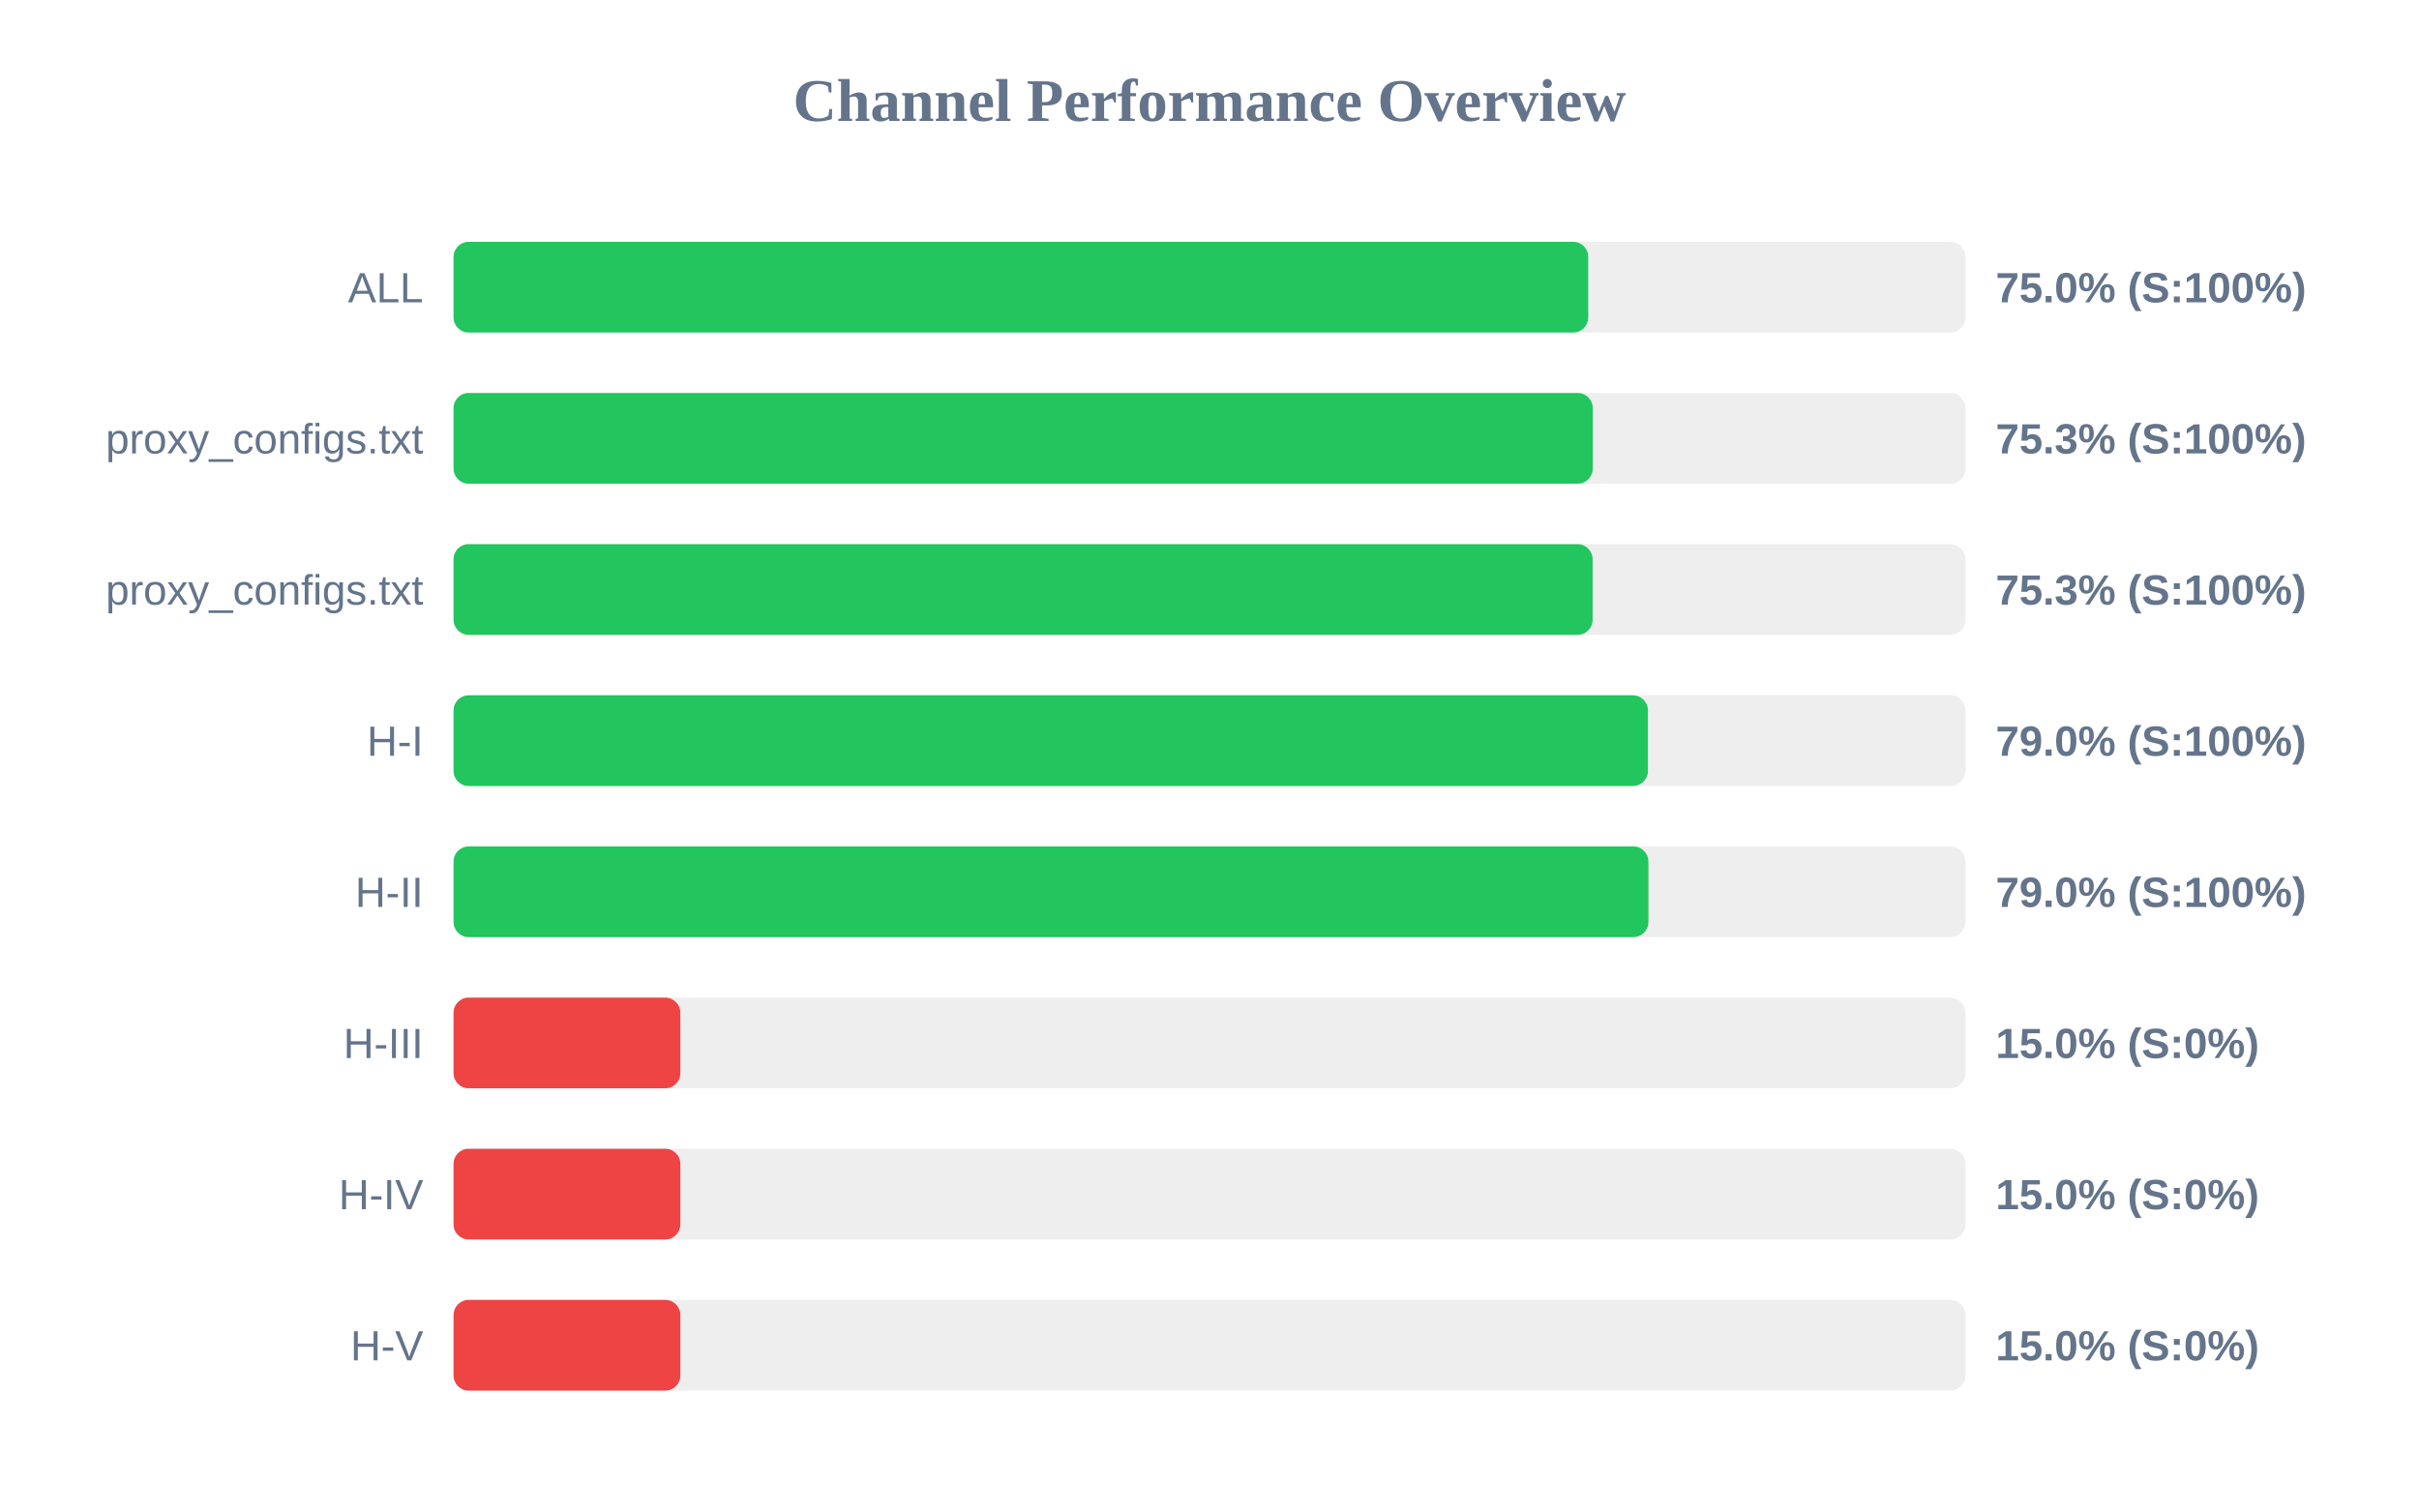
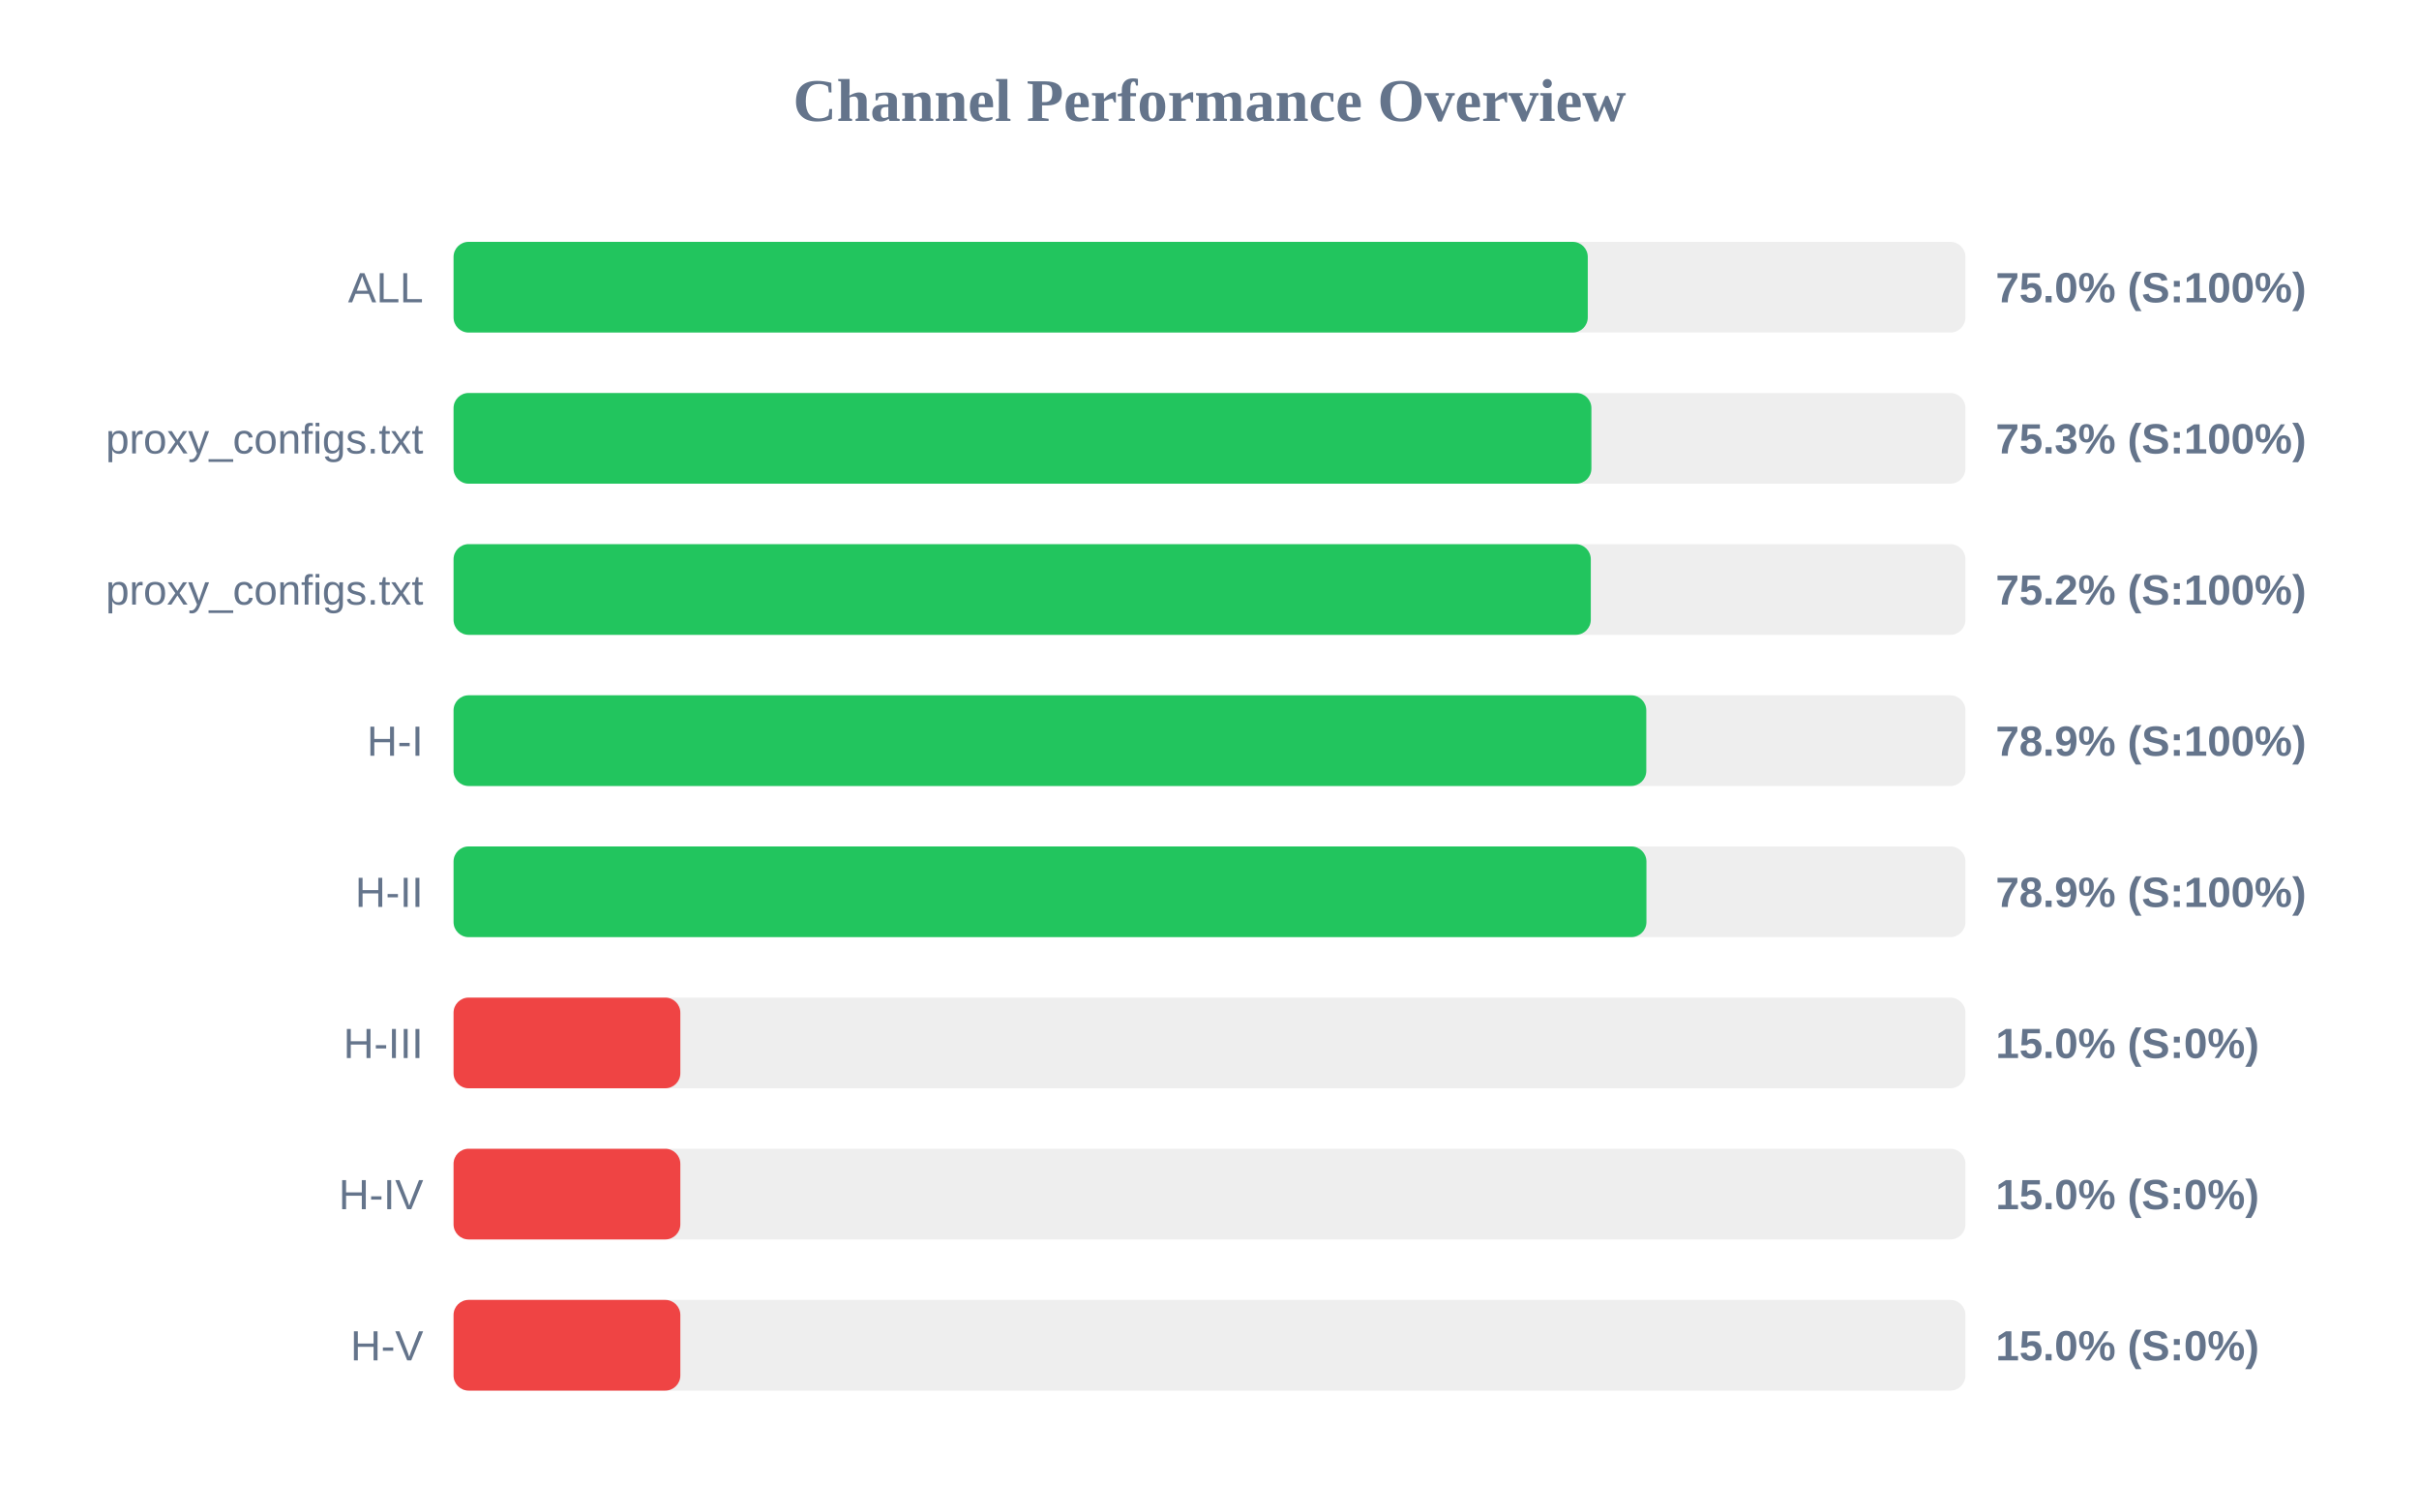
<svg xmlns="http://www.w3.org/2000/svg" width="800" height="500" version="1.1">
  <style>
        .row { font: 14px Arial; fill: #64748b; }
        .score { font: bold 14px Arial; fill: #64748b; }
    </style>
  <text x="400" y="40" text-anchor="middle" font-size="20px" font-weight="bold" fill="#64748b">Channel Performance Overview</text>
  <rect x="150" y="80" width="500" height="30" fill="#eee" rx="5" />
-   <rect x="150" y="80" width="375.25" height="30" fill="#22c55e" rx="5" />
+   <rect x="150" y="80" width="375.1" height="30" fill="#22c55e" rx="5" />
  <text x="140" y="100" text-anchor="end" class="row">ALL</text>
  <text x="660" y="100" text-anchor="start" class="score">75.0% (S:100%)</text>
  <rect x="150" y="130" width="500" height="30" fill="#eee" rx="5" />
-   <rect x="150" y="130" width="376.75" height="30" fill="#22c55e" rx="5" />
+   <rect x="150" y="130" width="376.3" height="30" fill="#22c55e" rx="5" />
  <text x="140" y="150" text-anchor="end" class="row">proxy_configs.txt</text>
  <text x="660" y="150" text-anchor="start" class="score">75.3% (S:100%)</text>
  <rect x="150" y="180" width="500" height="30" fill="#eee" rx="5" />
-   <rect x="150" y="180" width="376.7" height="30" fill="#22c55e" rx="5" />
+   <rect x="150" y="180" width="376.1" height="30" fill="#22c55e" rx="5" />
  <text x="140" y="200" text-anchor="end" class="row">proxy_configs.txt</text>
-   <text x="660" y="200" text-anchor="start" class="score">75.3% (S:100%)</text>
+   <text x="660" y="200" text-anchor="start" class="score">75.2% (S:100%)</text>
  <rect x="150" y="230" width="500" height="30" fill="#eee" rx="5" />
-   <rect x="150" y="230" width="395.0" height="30" fill="#22c55e" rx="5" />
+   <rect x="150" y="230" width="394.45" height="30" fill="#22c55e" rx="5" />
  <text x="140" y="250" text-anchor="end" class="row">H-I</text>
-   <text x="660" y="250" text-anchor="start" class="score">79.0% (S:100%)</text>
+   <text x="660" y="250" text-anchor="start" class="score">78.9% (S:100%)</text>
  <rect x="150" y="280" width="500" height="30" fill="#eee" rx="5" />
-   <rect x="150" y="280" width="395.15" height="30" fill="#22c55e" rx="5" />
+   <rect x="150" y="280" width="394.5" height="30" fill="#22c55e" rx="5" />
  <text x="140" y="300" text-anchor="end" class="row">H-II</text>
-   <text x="660" y="300" text-anchor="start" class="score">79.0% (S:100%)</text>
+   <text x="660" y="300" text-anchor="start" class="score">78.9% (S:100%)</text>
  <rect x="150" y="330" width="500" height="30" fill="#eee" rx="5" />
  <rect x="150" y="330" width="75.0" height="30" fill="#ef4444" rx="5" />
  <text x="140" y="350" text-anchor="end" class="row">H-III</text>
  <text x="660" y="350" text-anchor="start" class="score">15.0% (S:0%)</text>
  <rect x="150" y="380" width="500" height="30" fill="#eee" rx="5" />
  <rect x="150" y="380" width="75.0" height="30" fill="#ef4444" rx="5" />
  <text x="140" y="400" text-anchor="end" class="row">H-IV</text>
  <text x="660" y="400" text-anchor="start" class="score">15.0% (S:0%)</text>
  <rect x="150" y="430" width="500" height="30" fill="#eee" rx="5" />
  <rect x="150" y="430" width="75.0" height="30" fill="#ef4444" rx="5" />
  <text x="140" y="450" text-anchor="end" class="row">H-V</text>
  <text x="660" y="450" text-anchor="start" class="score">15.0% (S:0%)</text>
</svg>
